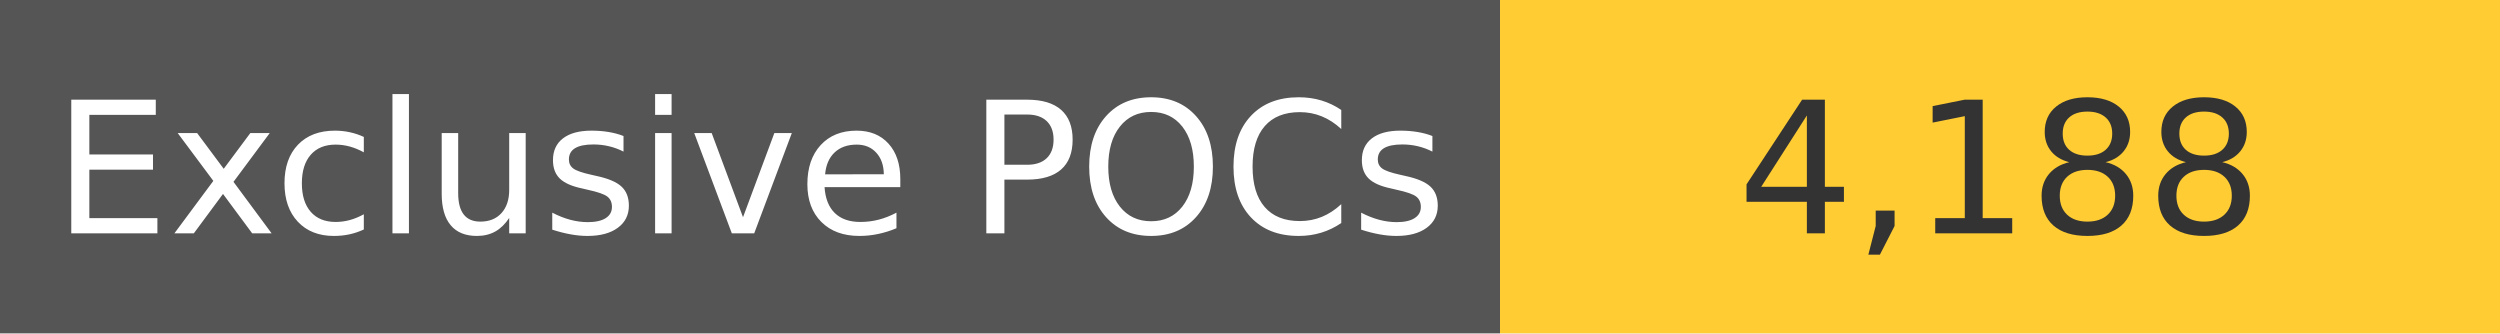
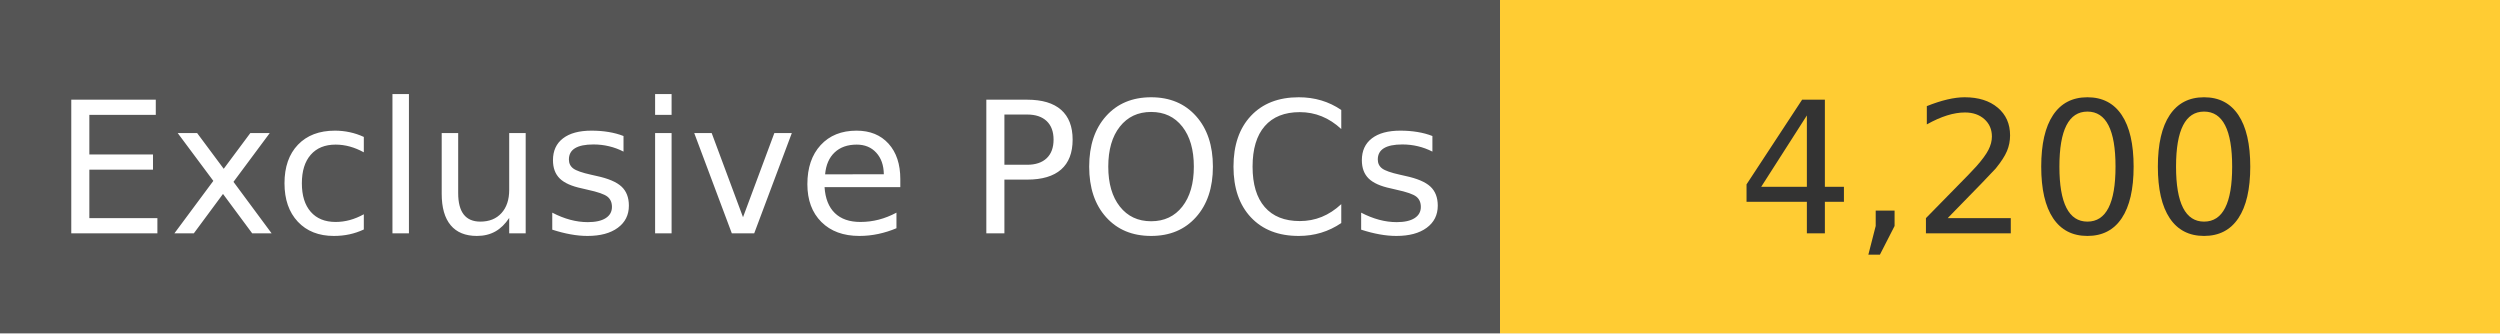
<svg xmlns="http://www.w3.org/2000/svg" width="150" height="20" role="img">
  <linearGradient id="s" x2="0" y2="100%">
    <stop offset="0" stop-color="#bbb" stop-opacity=".1" />
    <stop offset="1" stop-opacity=".1" />
  </linearGradient>
  <g>
    <rect width="90" height="20" fill="#555" />
    <rect x="90" width="267" height="20" fill="#ffcc33" />
  </g>
  <g fill="#fff" text-anchor="middle" font-family="Verdana,Geneva,DejaVu Sans,sans-serif" text-rendering="geometricPrecision" font-size="110">
    <text x="450" y="140" transform="scale(.1)" fill="#fff">
            Exclusive POCs
        </text>
    <text x="1200" y="140" transform="scale(.1)" fill="#333">
-             4,188
+             4,200
        </text>
  </g>
</svg>
